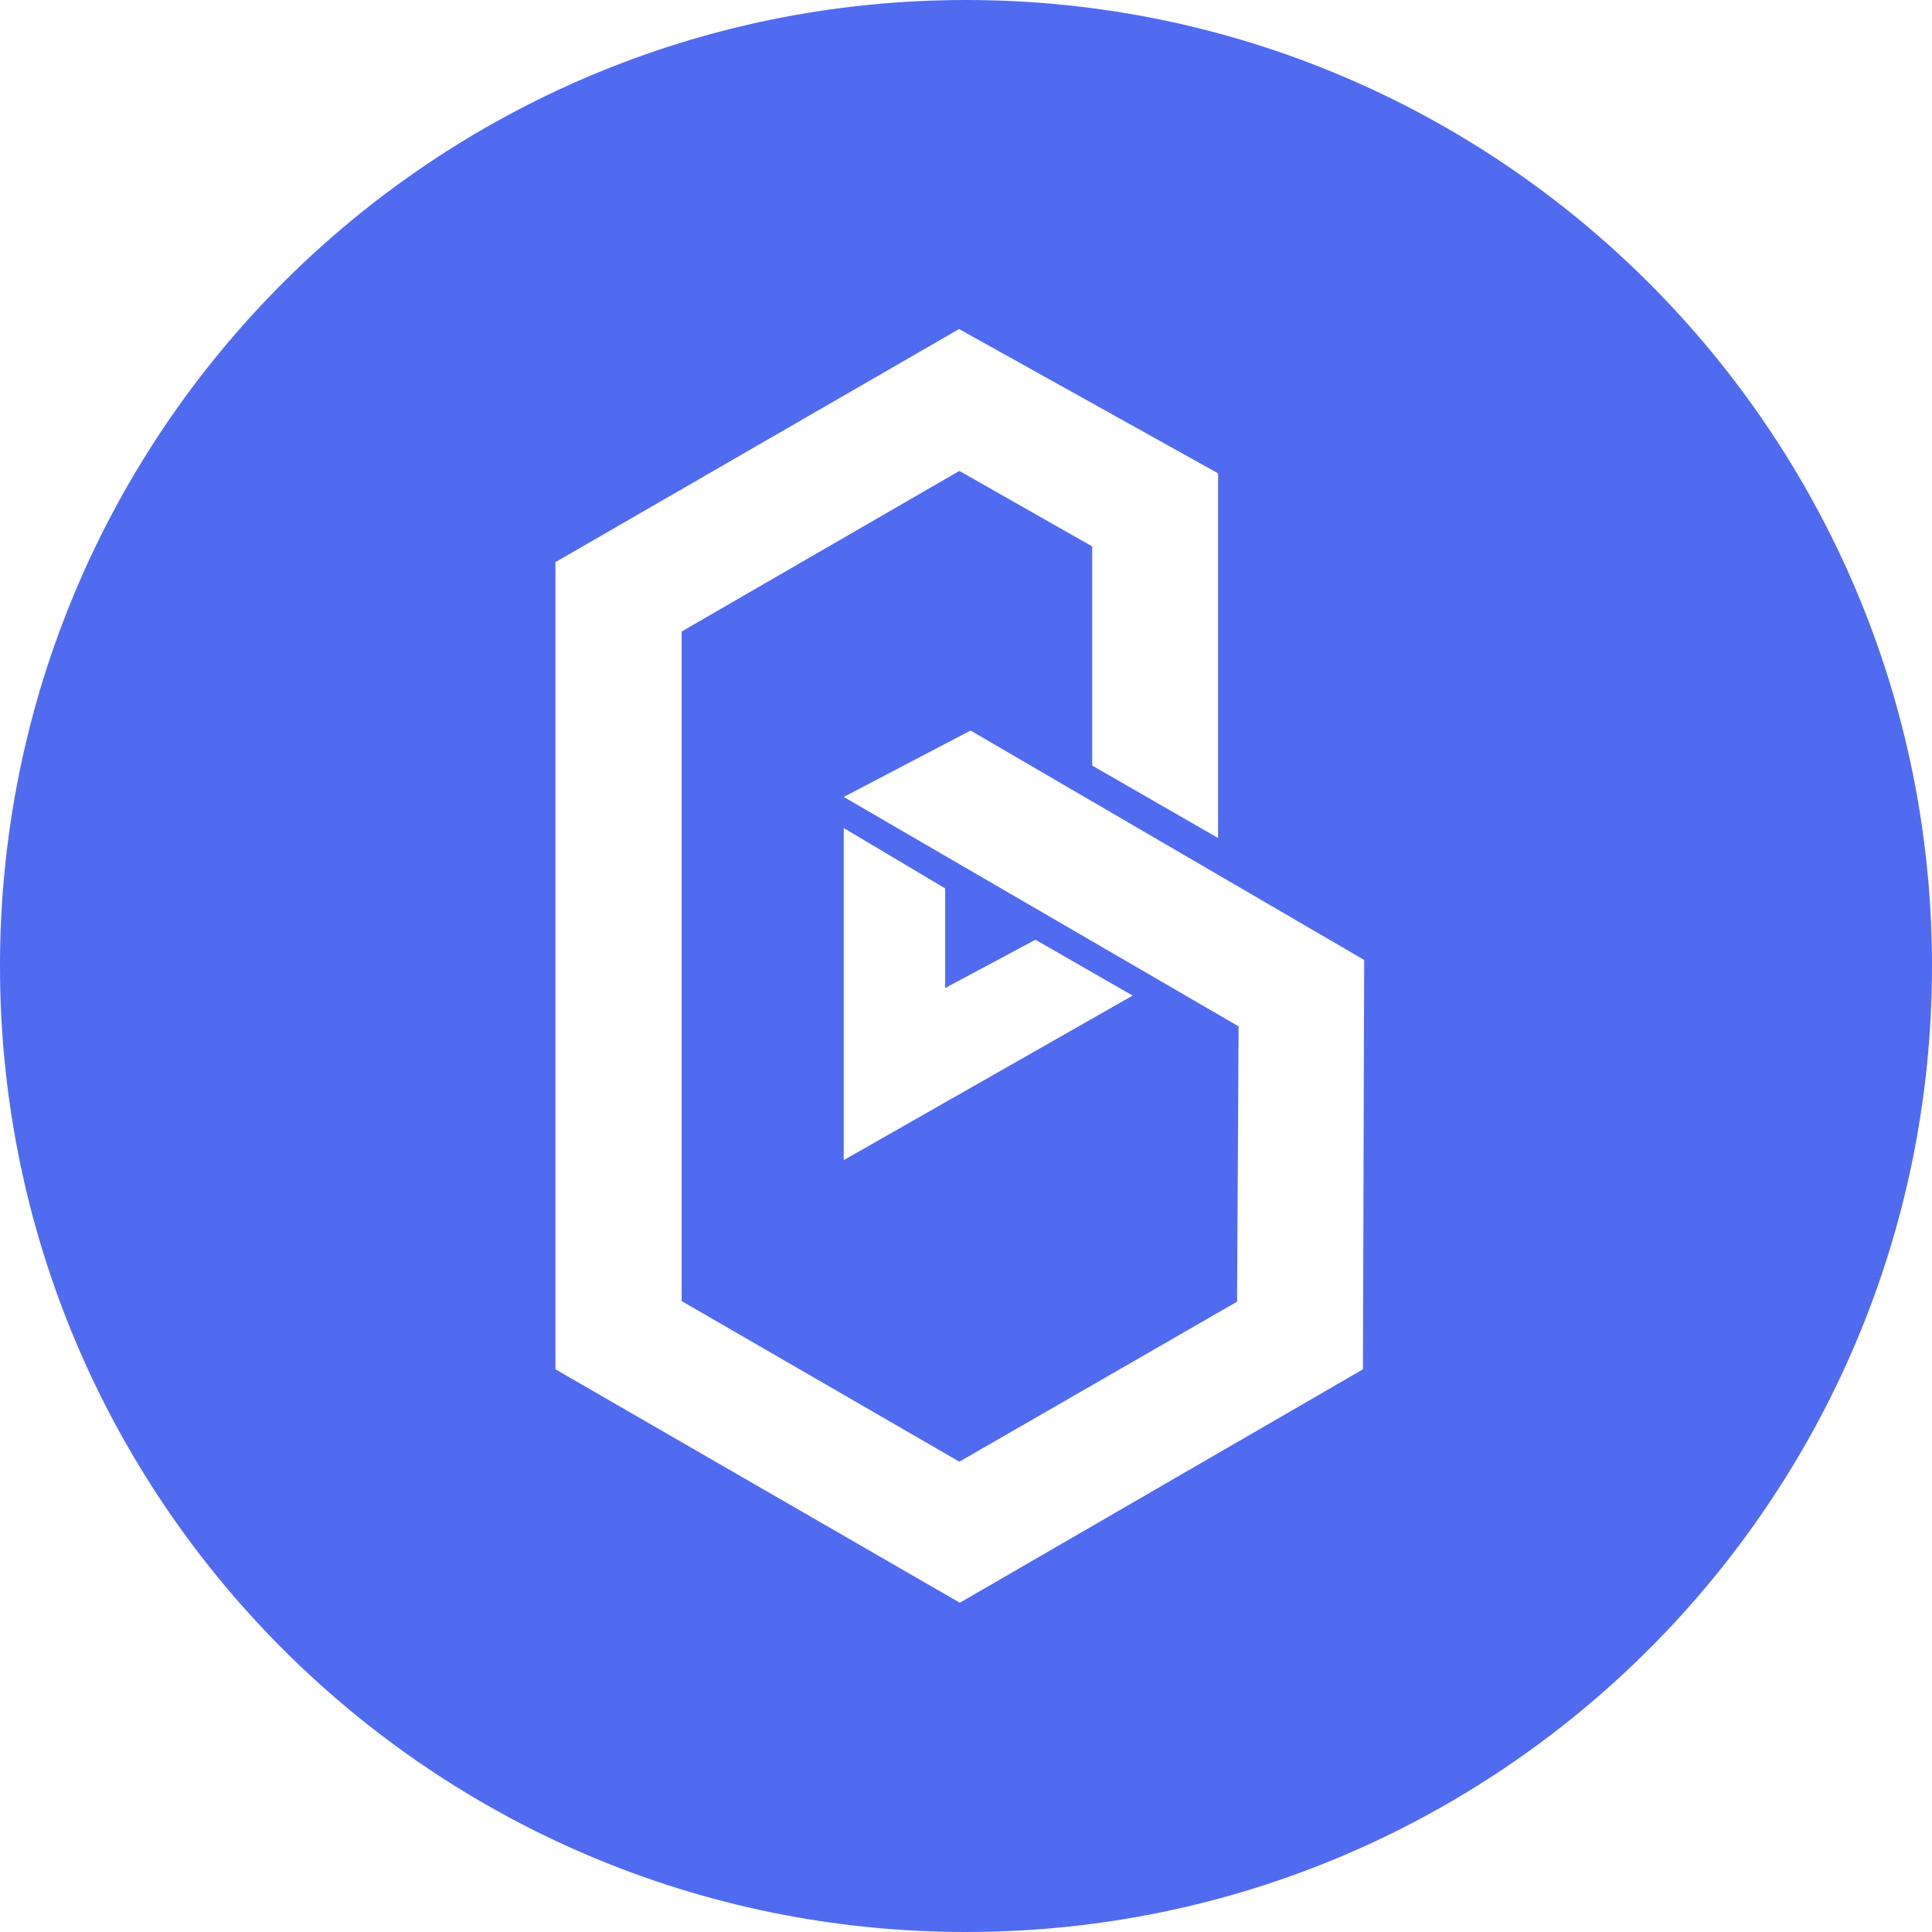
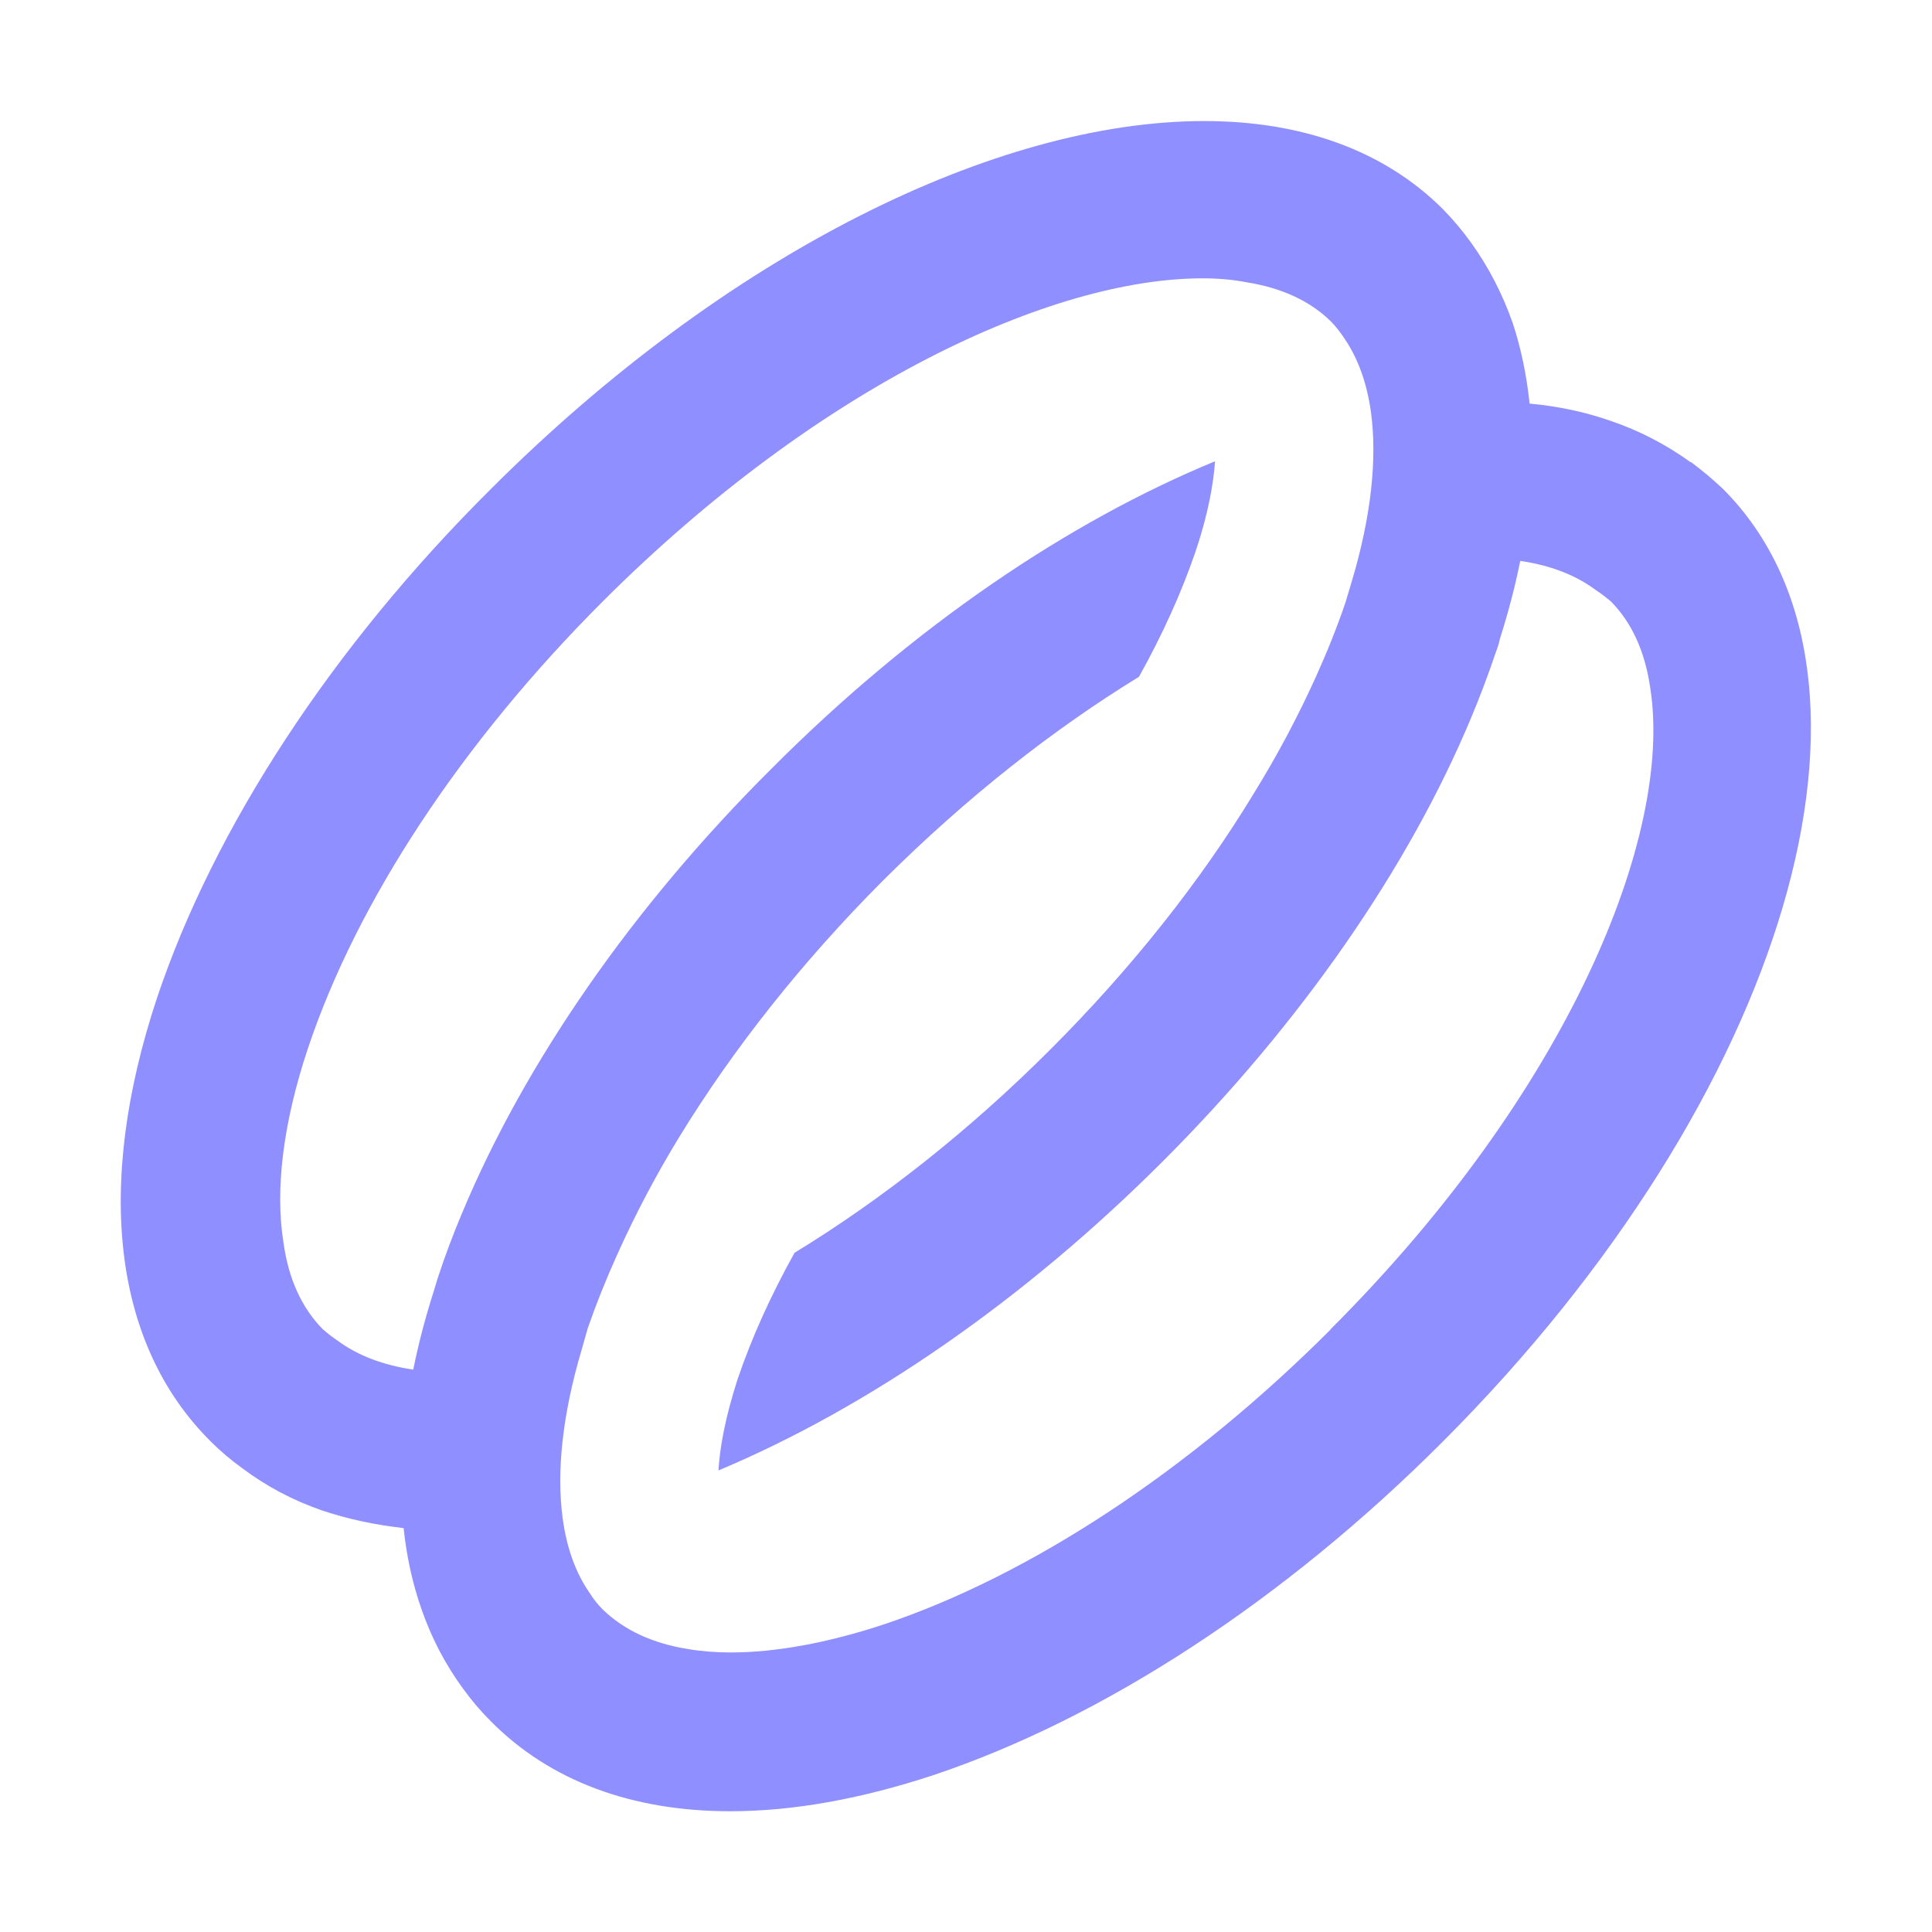
- <svg xmlns="http://www.w3.org/2000/svg" fill="#516BF0" viewBox="0 0 64 64">
-   <path d="M32 0C14.32 0 0 14.32 0 32s14.32 32 32 32 32-14.33 32-32S49.66 0 32 0m13.15 45.36L31.8 53.09h-.01L18.4 45.36V18.6l.02.01 13.35-7.71 8.58 4.78v12.08l-4.17-2.4V18.1l-4.4-2.5-9.2 5.32V43.1l9.2 5.32 9.2-5.3.05-9.12-13.08-7.6 4.2-2.2 13.04 7.6zM34.3 31.13l3.22 1.85-9.57 5.45v-11l3.36 2v3.3z" />
+ <svg xmlns="http://www.w3.org/2000/svg" viewBox="0 0 64 64">
+   <path fill="#8F8FFF" d="M56 15.31a10 10 0 0 0-2.65-1.37q-1.26-.44-2.68-.57-.15-1.43-.56-2.67-.51-1.45-1.37-2.65-.43-.6-.95-1.13c-1.98-1.97-4.72-2.91-7.9-2.91-6.88 0-15.82 4.38-23.64 12.2C11 21.43 7.09 27.42 5.2 33.06 3.13 39.3 3.75 44.53 6.97 47.74q.5.5 1.06.9 1.2.9 2.65 1.4 1.26.42 2.69.58.15 1.42.59 2.68.5 1.44 1.38 2.64.41.57.92 1.08C18.22 59 20.94 60 24.19 60q3.1 0 6.74-1.2c5.64-1.89 11.63-5.8 16.87-11.05C59.24 36.3 63.3 22.44 57.08 16.2q-.52-.49-1.06-.89zM44.08 44.04c-4.67 4.67-9.94 8.14-14.8 9.77-1.88.62-3.6.93-5.07.93q-.75 0-1.4-.11-1.78-.28-2.85-1.32a3 3 0 0 1-.42-.53q-.7-1-.9-2.48c-.21-1.54-.01-3.43.62-5.56l.21-.74q.42-1.21.98-2.45a35 35 0 0 1 2.06-3.9c1.77-2.89 4.04-5.77 6.73-8.47 2.82-2.81 5.7-5.05 8.49-6.76q1.18-2.12 1.87-4.14c.44-1.3.6-2.3.65-3-4.85 2-9.99 5.46-14.71 10.2-4.59 4.57-8.16 9.73-10.24 14.72q-.45 1.07-.8 2.14l-.14.46q-.42 1.32-.67 2.57-1.49-.22-2.48-.94-.28-.19-.52-.4-1.05-1.07-1.3-2.87c-.28-1.74-.02-3.94.81-6.43 1.63-4.88 5.1-10.14 9.77-14.81 7.2-7.19 14.88-10.7 19.87-10.7q.77 0 1.45.13 1.76.28 2.8 1.3.24.25.43.54.7 1.01.9 2.5c.2 1.53 0 3.4-.62 5.5l-.23.77q-.41 1.2-.97 2.44a34 34 0 0 1-2.07 3.89c-1.76 2.9-4.04 5.78-6.73 8.47s-5.58 4.97-8.48 6.74q-1.19 2.14-1.88 4.17c-.43 1.32-.6 2.33-.64 3.04 4.98-2.09 10.13-5.65 14.72-10.24 4.57-4.57 8.14-9.72 10.22-14.71q.45-1.08.81-2.15.09-.23.14-.46.42-1.32.67-2.57 1.49.22 2.48.95.27.18.52.39 1.05 1.06 1.31 2.89c.75 4.86-2.7 13.34-10.6 21.23" />
</svg>
